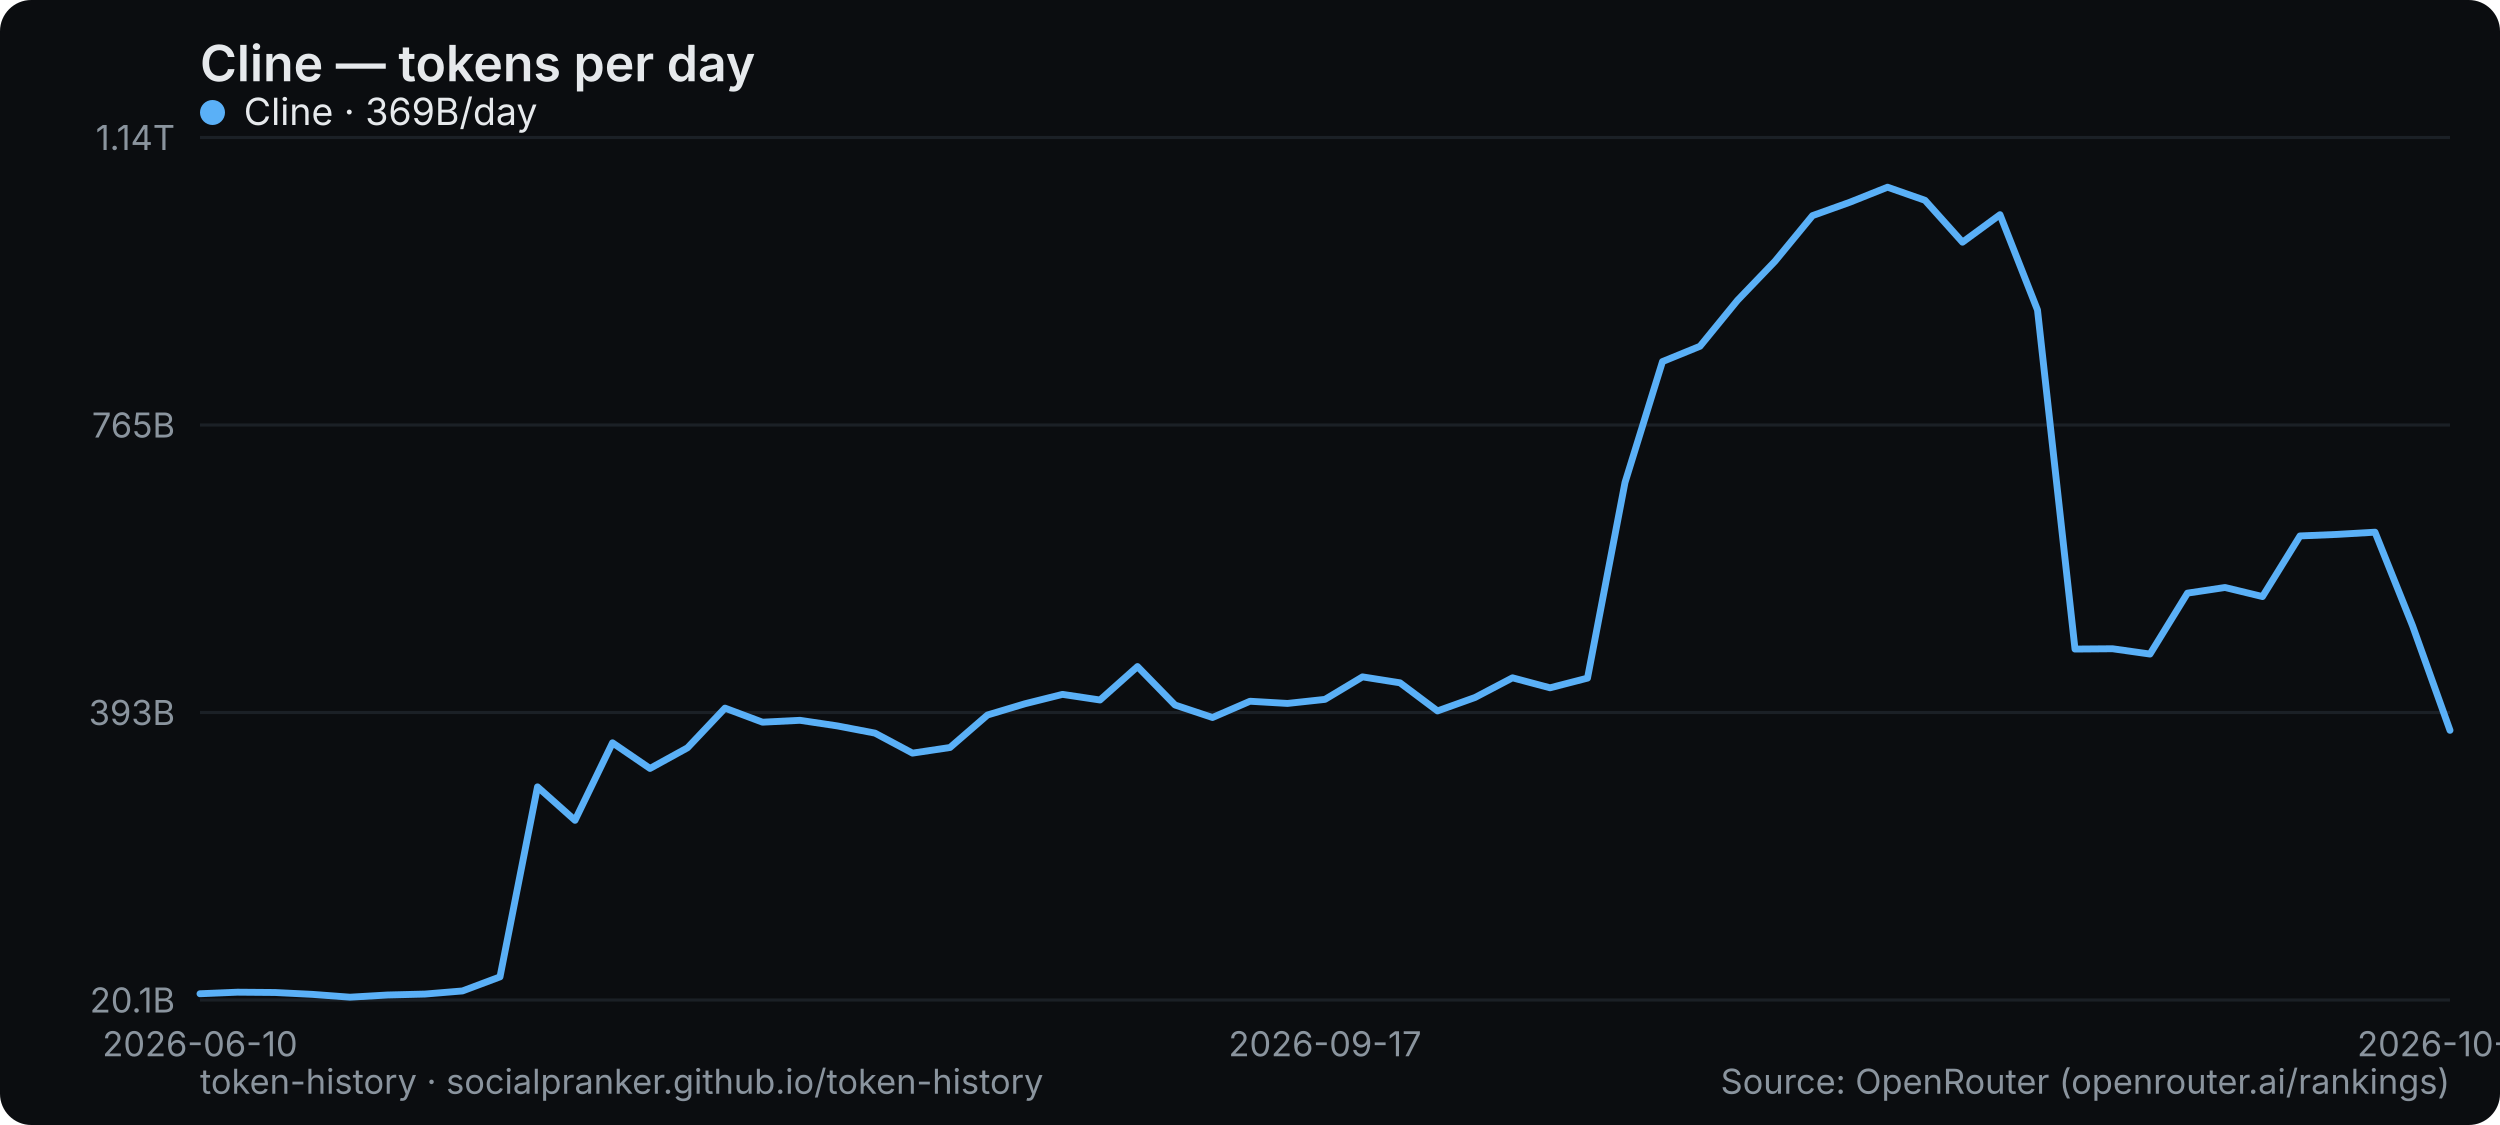
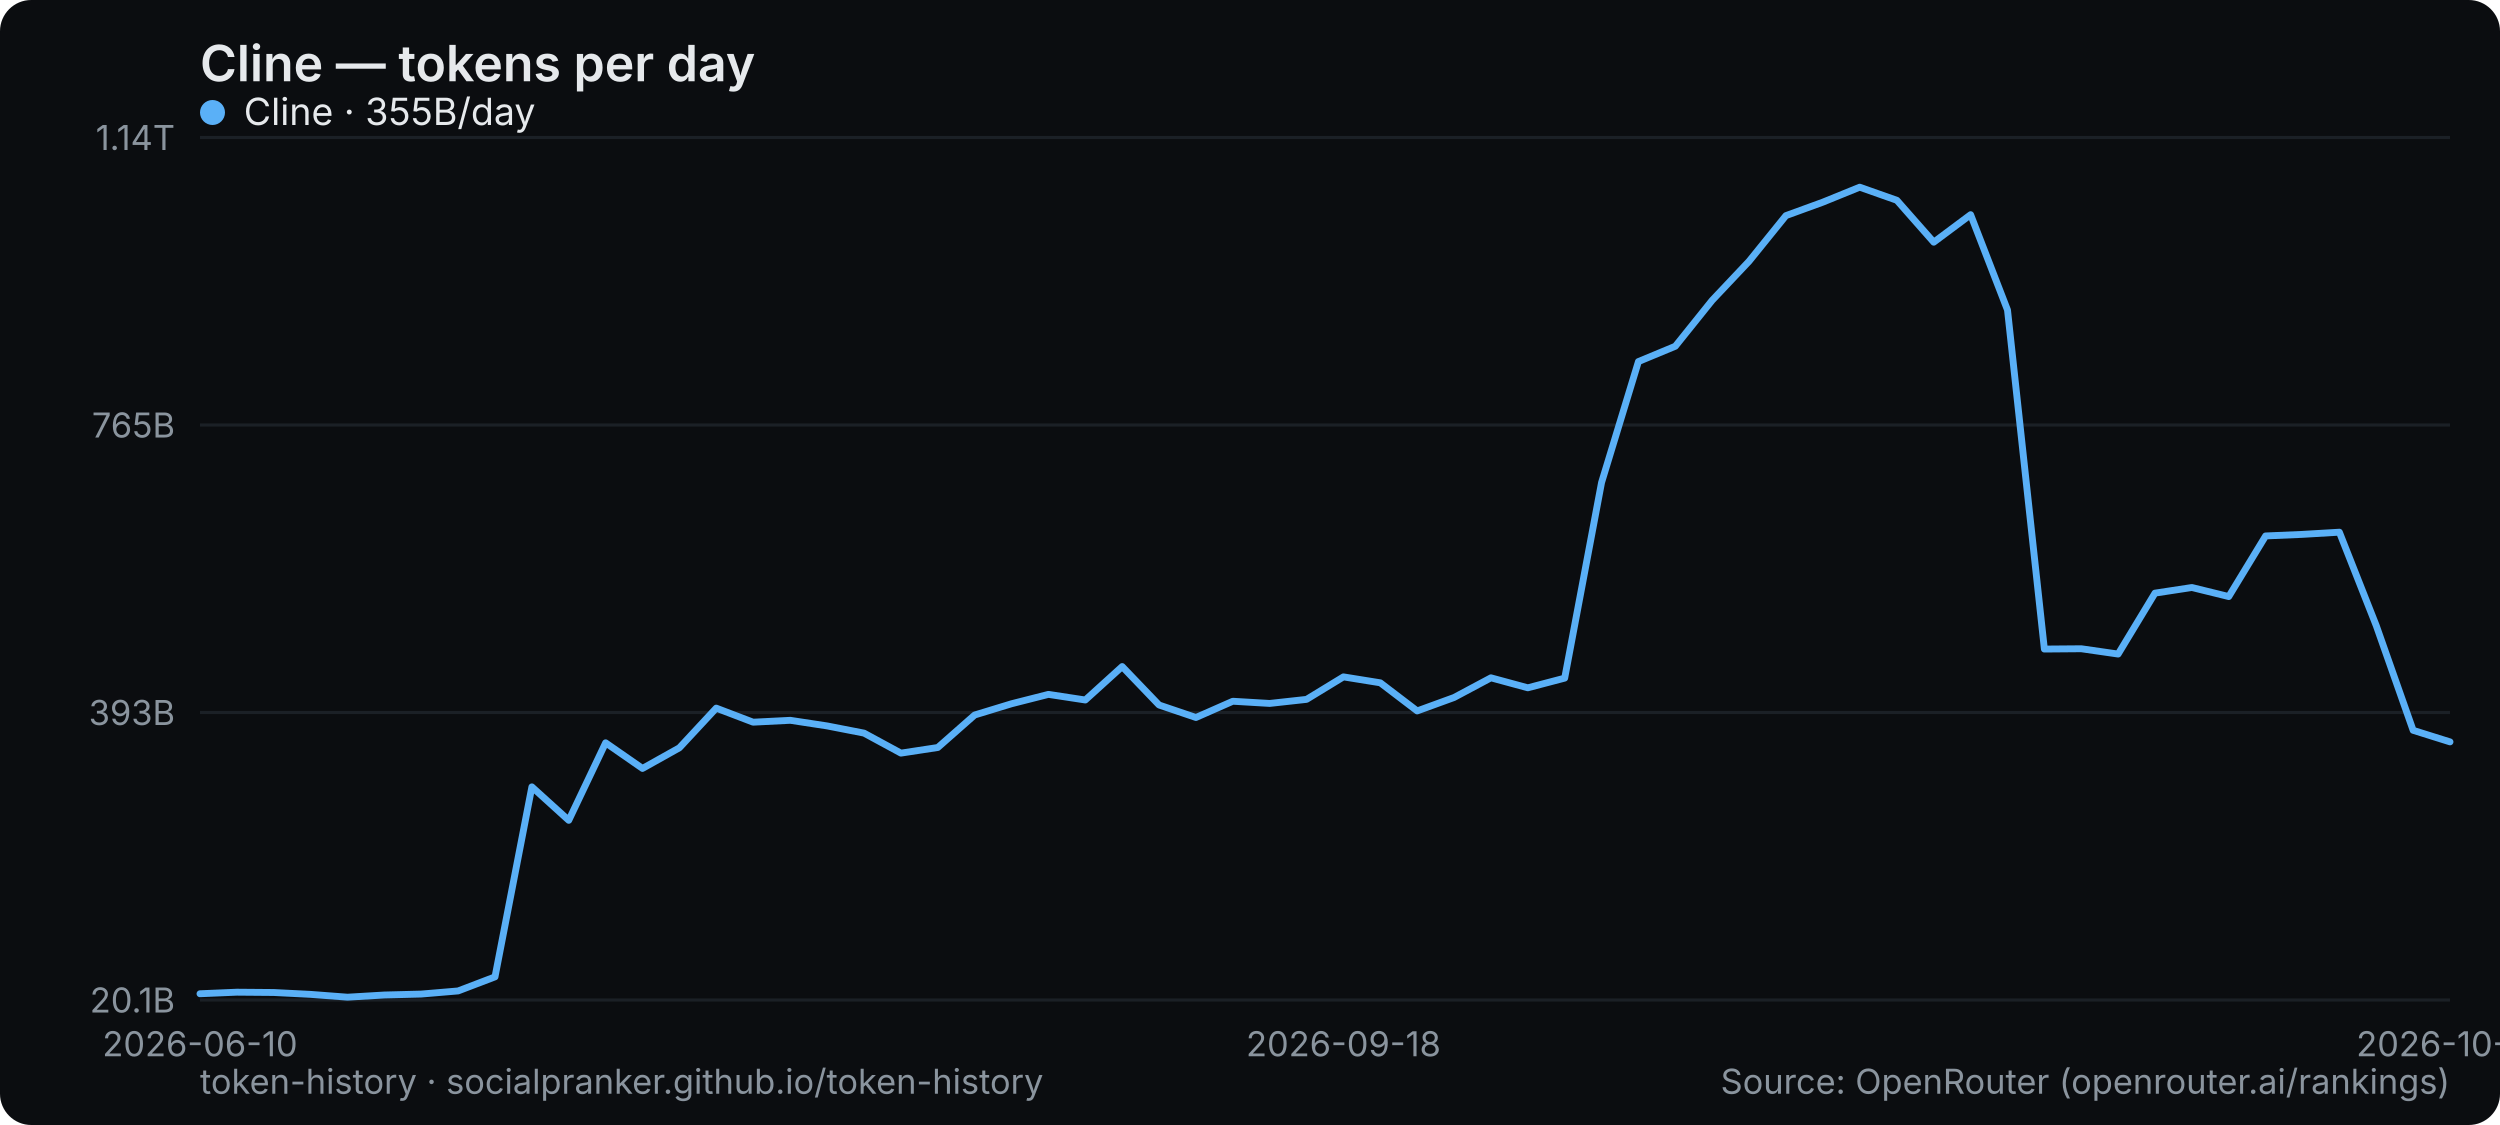
<svg xmlns="http://www.w3.org/2000/svg" width="800" height="360" viewBox="0 0 800 360" role="img" aria-label="Cline — tokens per day">
  <rect width="800" height="360" rx="10" fill="#0b0d10" />
  <text x="64" y="26" font-family="system-ui,-apple-system,Segoe UI,sans-serif" font-size="16" font-weight="600" fill="#e6e9ec">Cline — tokens per day</text>
  <line x1="64" y1="320" x2="784" y2="320" stroke="#1b2026" stroke-width="1" />
  <text x="56" y="324" text-anchor="end" font-family="system-ui,-apple-system,Segoe UI,sans-serif" font-size="11" fill="#8a949e">20.1B</text>
  <line x1="64" y1="228" x2="784" y2="228" stroke="#1b2026" stroke-width="1" />
  <text x="56" y="232" text-anchor="end" font-family="system-ui,-apple-system,Segoe UI,sans-serif" font-size="11" fill="#8a949e">393B</text>
  <line x1="64" y1="136" x2="784" y2="136" stroke="#1b2026" stroke-width="1" />
  <text x="56" y="140" text-anchor="end" font-family="system-ui,-apple-system,Segoe UI,sans-serif" font-size="11" fill="#8a949e">765B</text>
  <line x1="64" y1="44" x2="784" y2="44" stroke="#1b2026" stroke-width="1" />
  <text x="56" y="48" text-anchor="end" font-family="system-ui,-apple-system,Segoe UI,sans-serif" font-size="11" fill="#8a949e">1.14T</text>
  <text x="64" y="338" text-anchor="middle" font-family="system-ui,-apple-system,Segoe UI,sans-serif" font-size="11" fill="#8a949e">2026-06-10</text>
-   <text x="424" y="338" text-anchor="middle" font-family="system-ui,-apple-system,Segoe UI,sans-serif" font-size="11" fill="#8a949e">2026-09-17</text>
-   <text x="784" y="338" text-anchor="middle" font-family="system-ui,-apple-system,Segoe UI,sans-serif" font-size="11" fill="#8a949e">2026-10-17</text>
-   <polyline points="64.0,318.0 76.0,317.5 88.0,317.6 100.0,318.2 112.0,319.1 124.0,318.4 136.0,318.1 148.0,317.1 160.0,312.6 172.0,251.8 184.0,262.5 196.0,237.7 208.0,245.9 220.0,239.3 232.0,226.6 244.0,231.1 256.0,230.5 268.0,232.3 280.0,234.6 292.0,241.0 304.0,239.2 316.0,228.8 328.0,225.2 340.0,222.2 352.0,224.0 364.0,213.3 376.0,225.6 388.0,229.6 400.0,224.4 412.0,225.1 424.0,223.8 436.0,216.6 448.0,218.5 460.0,227.5 472.0,223.2 484.0,216.9 496.0,220.1 508.0,217.0 520.0,154.4 532.0,115.7 544.0,110.8 556.0,96.1 568.0,83.6 580.0,69.0 592.0,64.7 604.0,59.9 616.0,64.1 628.0,77.5 640.0,68.7 652.0,99.2 664.0,207.7 676.0,207.6 688.0,209.3 700.0,189.8 712.0,188.0 724.0,190.9 736.0,171.5 748.0,171.0 760.0,170.3 772.0,200.2 784.0,233.7" fill="none" stroke="#5ab0f7" stroke-width="2.2" stroke-linejoin="round" stroke-linecap="round" />
+   <text x="429.902" y="338" text-anchor="middle" font-family="system-ui,-apple-system,Segoe UI,sans-serif" font-size="11" fill="#8a949e">2026-09-18</text>
+   <text x="784" y="338" text-anchor="middle" font-family="system-ui,-apple-system,Segoe UI,sans-serif" font-size="11" fill="#8a949e">2026-10-18</text>
+   <polyline points="64.0,318.0 75.8,317.5 87.6,317.6 99.4,318.2 111.2,319.1 123.0,318.4 134.8,318.1 146.6,317.1 158.4,312.6 170.2,251.8 182.0,262.5 193.8,237.7 205.6,245.9 217.4,239.3 229.2,226.6 241.0,231.1 252.9,230.5 264.7,232.3 276.5,234.6 288.3,241.0 300.1,239.2 311.9,228.8 323.7,225.2 335.5,222.2 347.3,224.0 359.1,213.3 370.9,225.6 382.7,229.6 394.5,224.4 406.3,225.1 418.1,223.8 429.9,216.6 441.7,218.5 453.5,227.5 465.3,223.2 477.1,216.9 488.9,220.1 500.7,217.0 512.5,154.4 524.3,115.7 536.1,110.8 547.9,96.1 559.7,83.6 571.5,69.0 583.3,64.7 595.1,59.9 607.0,64.1 618.8,77.5 630.6,68.7 642.4,99.2 654.2,207.7 666.0,207.6 677.8,209.3 689.6,189.8 701.4,188.0 713.2,190.9 725.0,171.5 736.8,171.0 748.6,170.3 760.4,200.2 772.2,233.7 784.0,237.4" fill="none" stroke="#5ab0f7" stroke-width="2.2" stroke-linejoin="round" stroke-linecap="round" />
  <g font-family="system-ui,-apple-system,Segoe UI,sans-serif" font-size="12">
    <circle cx="68" cy="36" r="4" fill="#5ab0f7" />
-     <text x="78" y="40" fill="#e6e9ec">Cline · 369B/day</text>
+     <text x="78" y="40" fill="#e6e9ec">Cline · 355B/day</text>
  </g>
  <text x="64" y="350" font-family="system-ui,-apple-system,Segoe UI,sans-serif" font-size="11" fill="#8a949e">token-history · socialpranker.github.io/token-history</text>
  <text x="784" y="350" text-anchor="end" font-family="system-ui,-apple-system,Segoe UI,sans-serif" font-size="11" fill="#8a949e">Source: OpenRouter (openrouter.ai/rankings)</text>
</svg>
